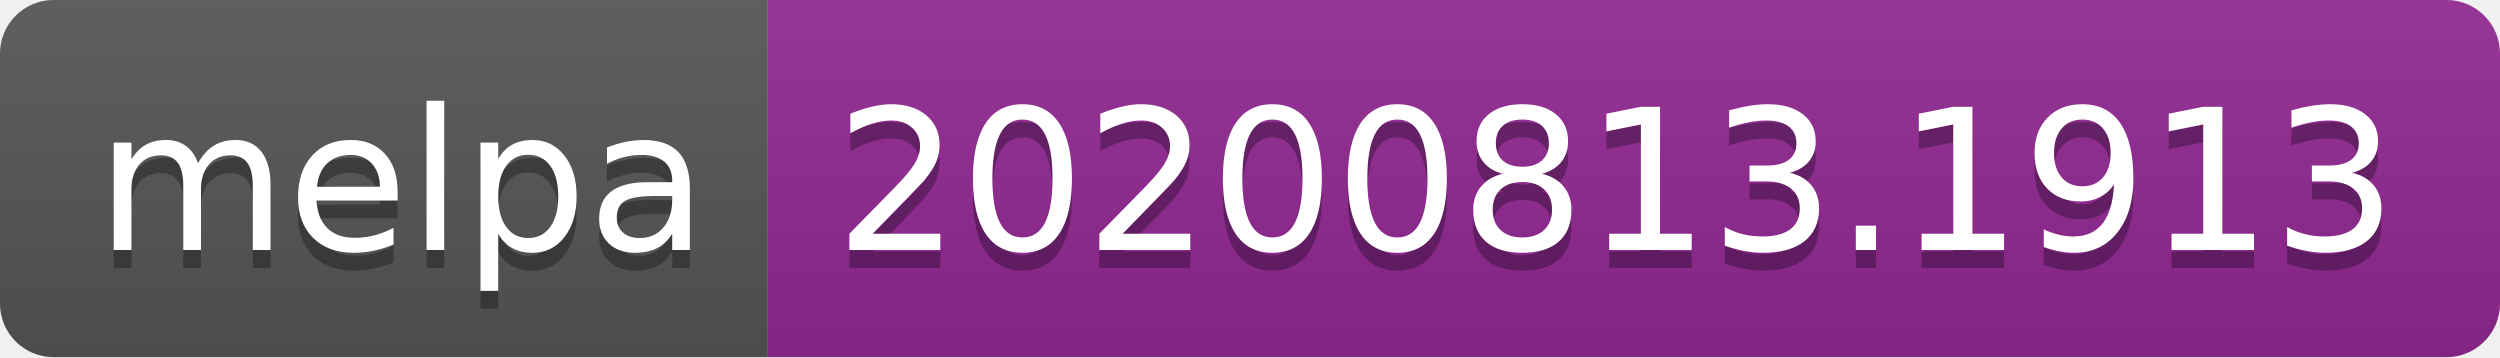
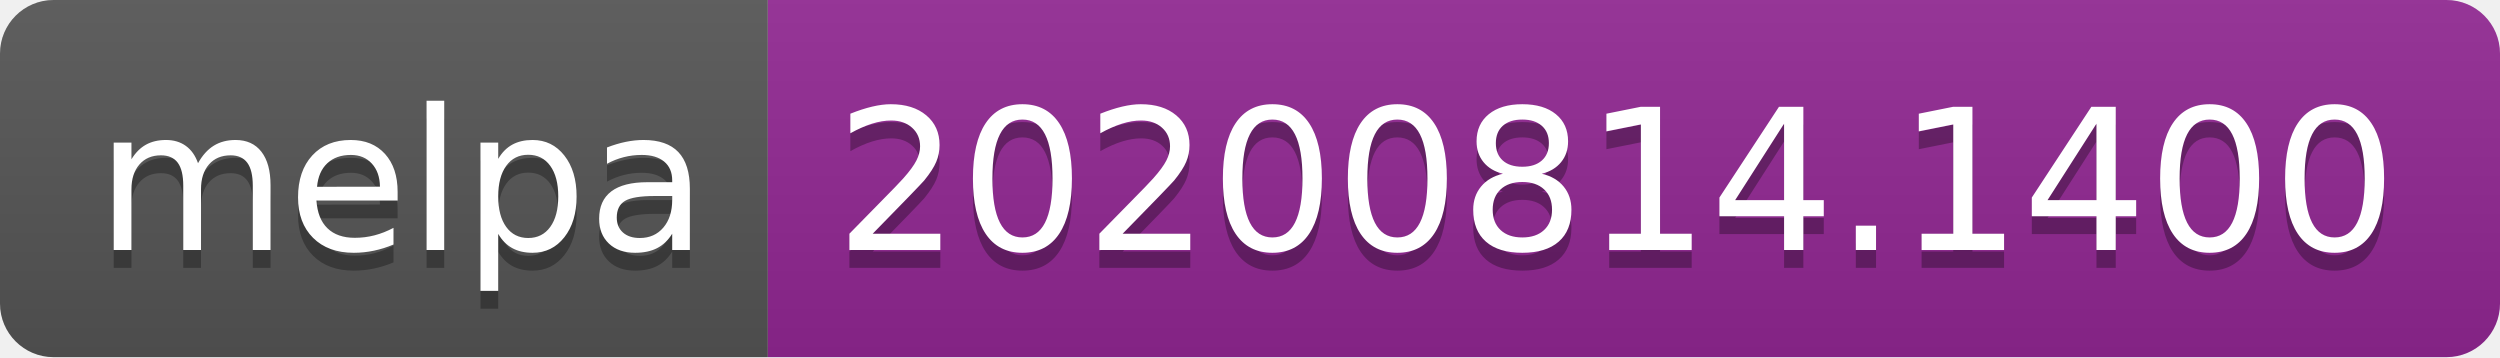
- <svg xmlns="http://www.w3.org/2000/svg" width="140" height="20" role="img" aria-label="melpa: 20200813.1913">
+ <svg xmlns="http://www.w3.org/2000/svg" width="140" height="20" role="img" aria-label="melpa: 20200814.1400">
  <linearGradient id="s" x2="0" y2="100%">
    <stop offset="0" stop-color="#bbb" stop-opacity=".1" />
    <stop offset="1" stop-opacity=".1" />
  </linearGradient>
  <clipPath id="r">
    <rect width="140" height="20" rx="3" fill="#fff" />
  </clipPath>
  <g clip-path="url(#r)">
    <rect width="43" height="20" fill="#555" />
    <rect x="43" width="97" height="20" fill="#922793" />
    <rect width="140" height="20" fill="url(#s)" />
  </g>
  <g fill="#fff" text-anchor="middle" font-family="Verdana,Geneva,DejaVu Sans,sans-serif" text-rendering="geometricPrecision" font-size="110">
    <text aria-hidden="true" x="225" y="150" fill="#010101" fill-opacity=".3" transform="scale(.1)" textLength="330">melpa</text>
    <text x="225" y="140" transform="scale(.1)" fill="#fff" textLength="330">melpa</text>
-     <text aria-hidden="true" x="905" y="150" fill="#010101" fill-opacity=".3" transform="scale(.1)" textLength="870">20200813.1913</text>
-     <text x="905" y="140" transform="scale(.1)" fill="#fff" textLength="870">20200813.1913</text>
+     <text aria-hidden="true" x="905" y="150" fill="#010101" fill-opacity=".3" transform="scale(.1)" textLength="870">20200814.1400</text>
+     <text x="905" y="140" transform="scale(.1)" fill="#fff" textLength="870">20200814.1400</text>
  </g>
</svg>
